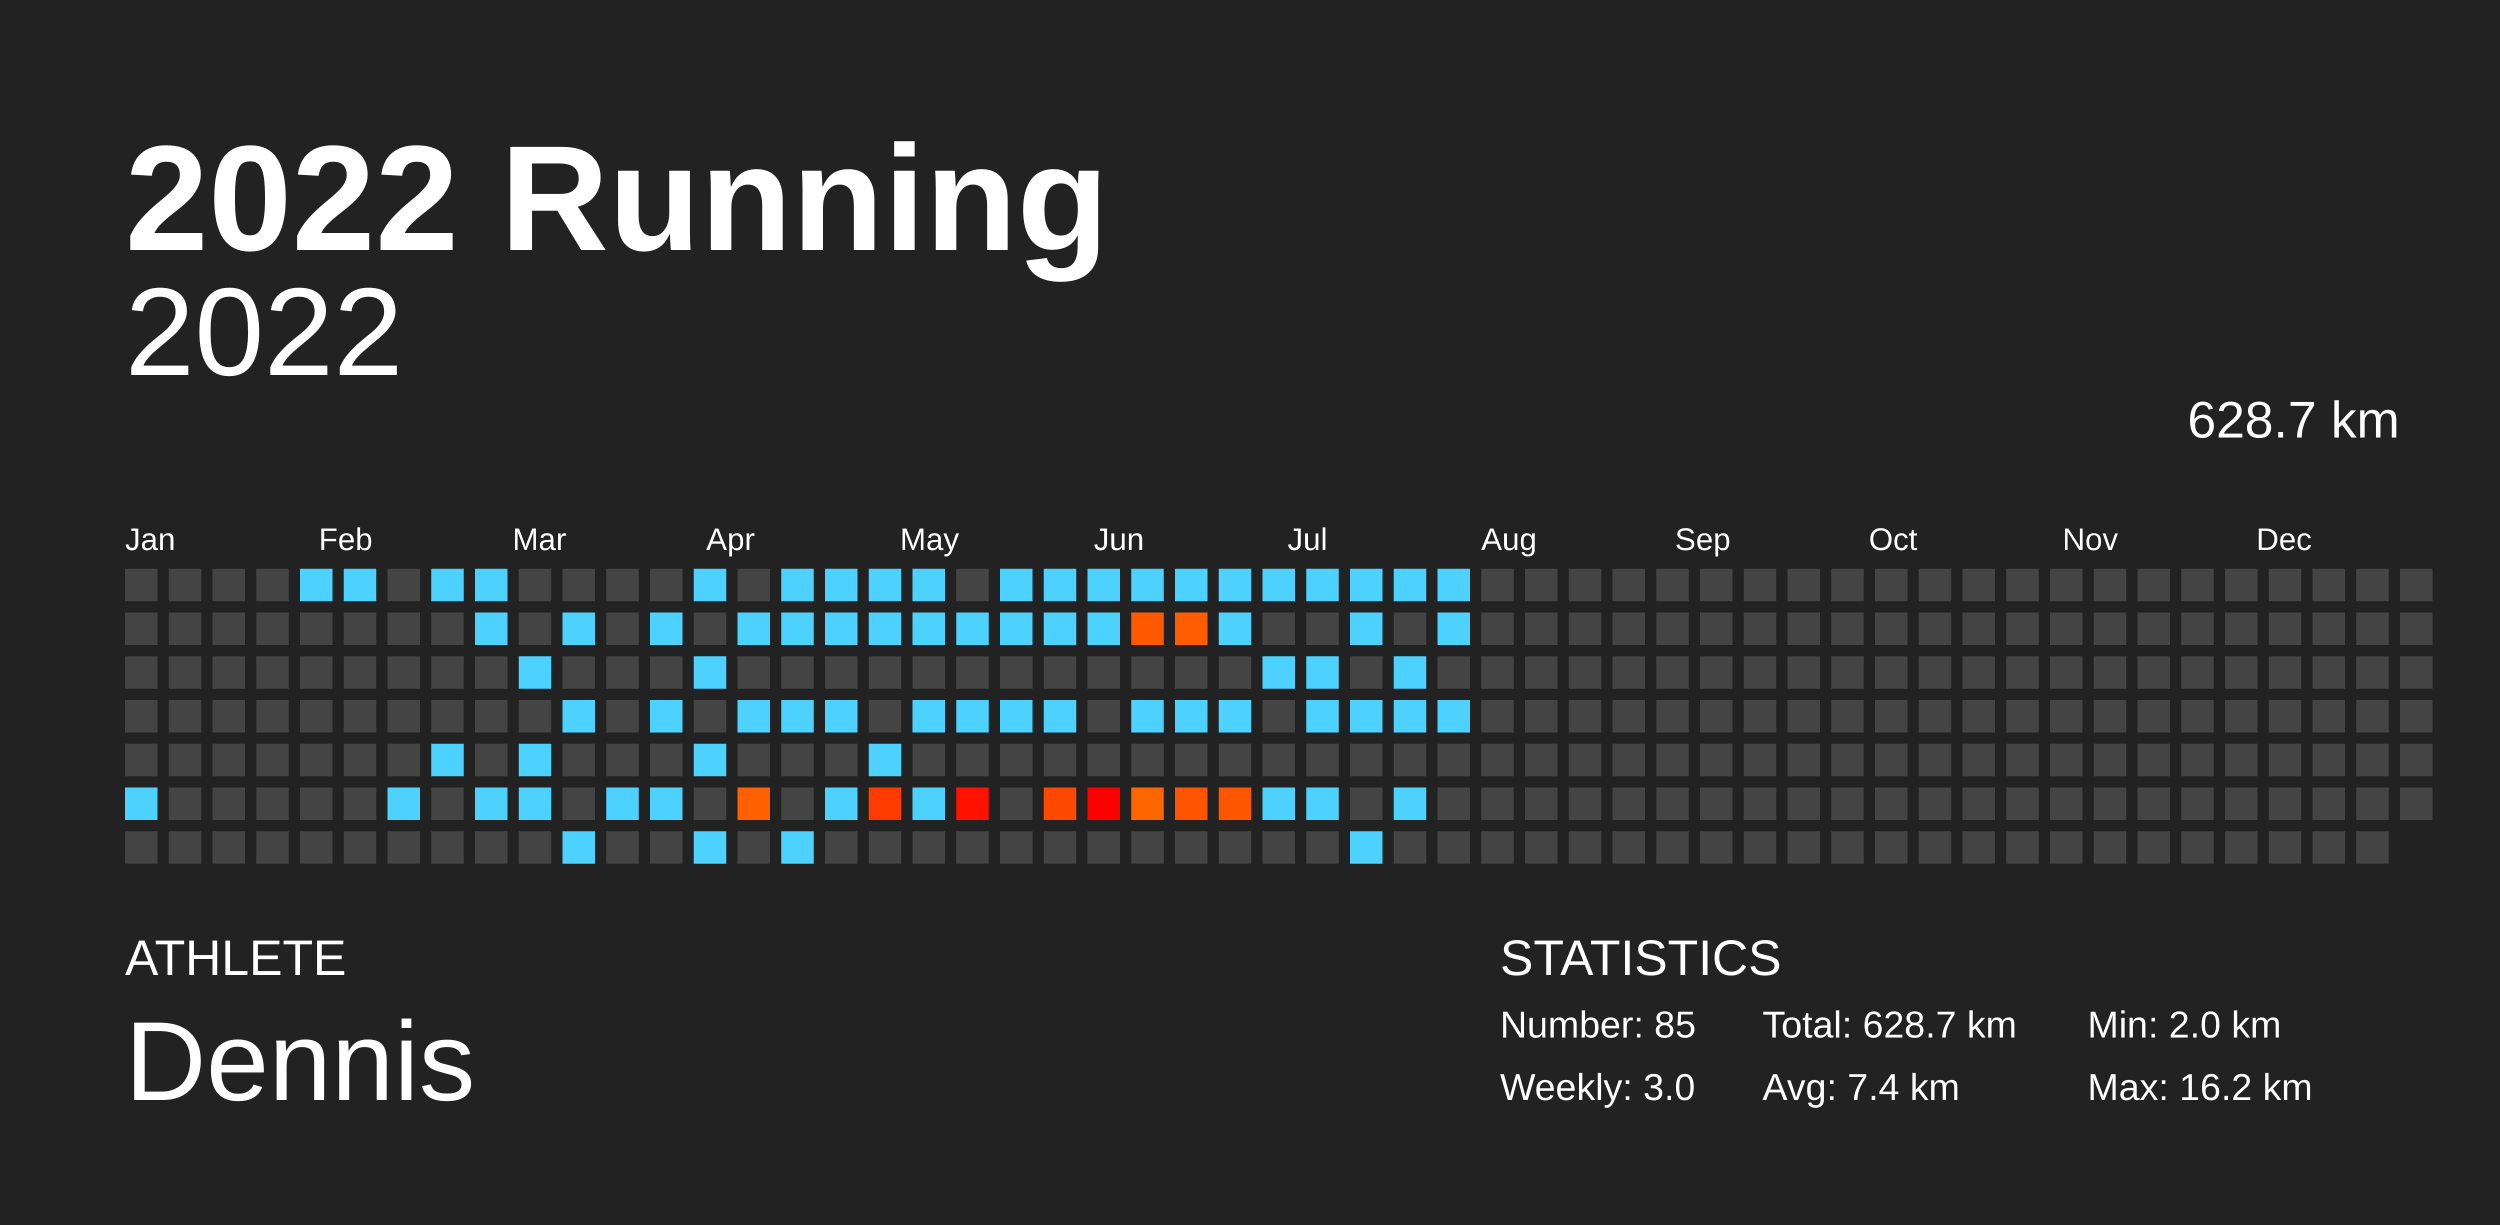
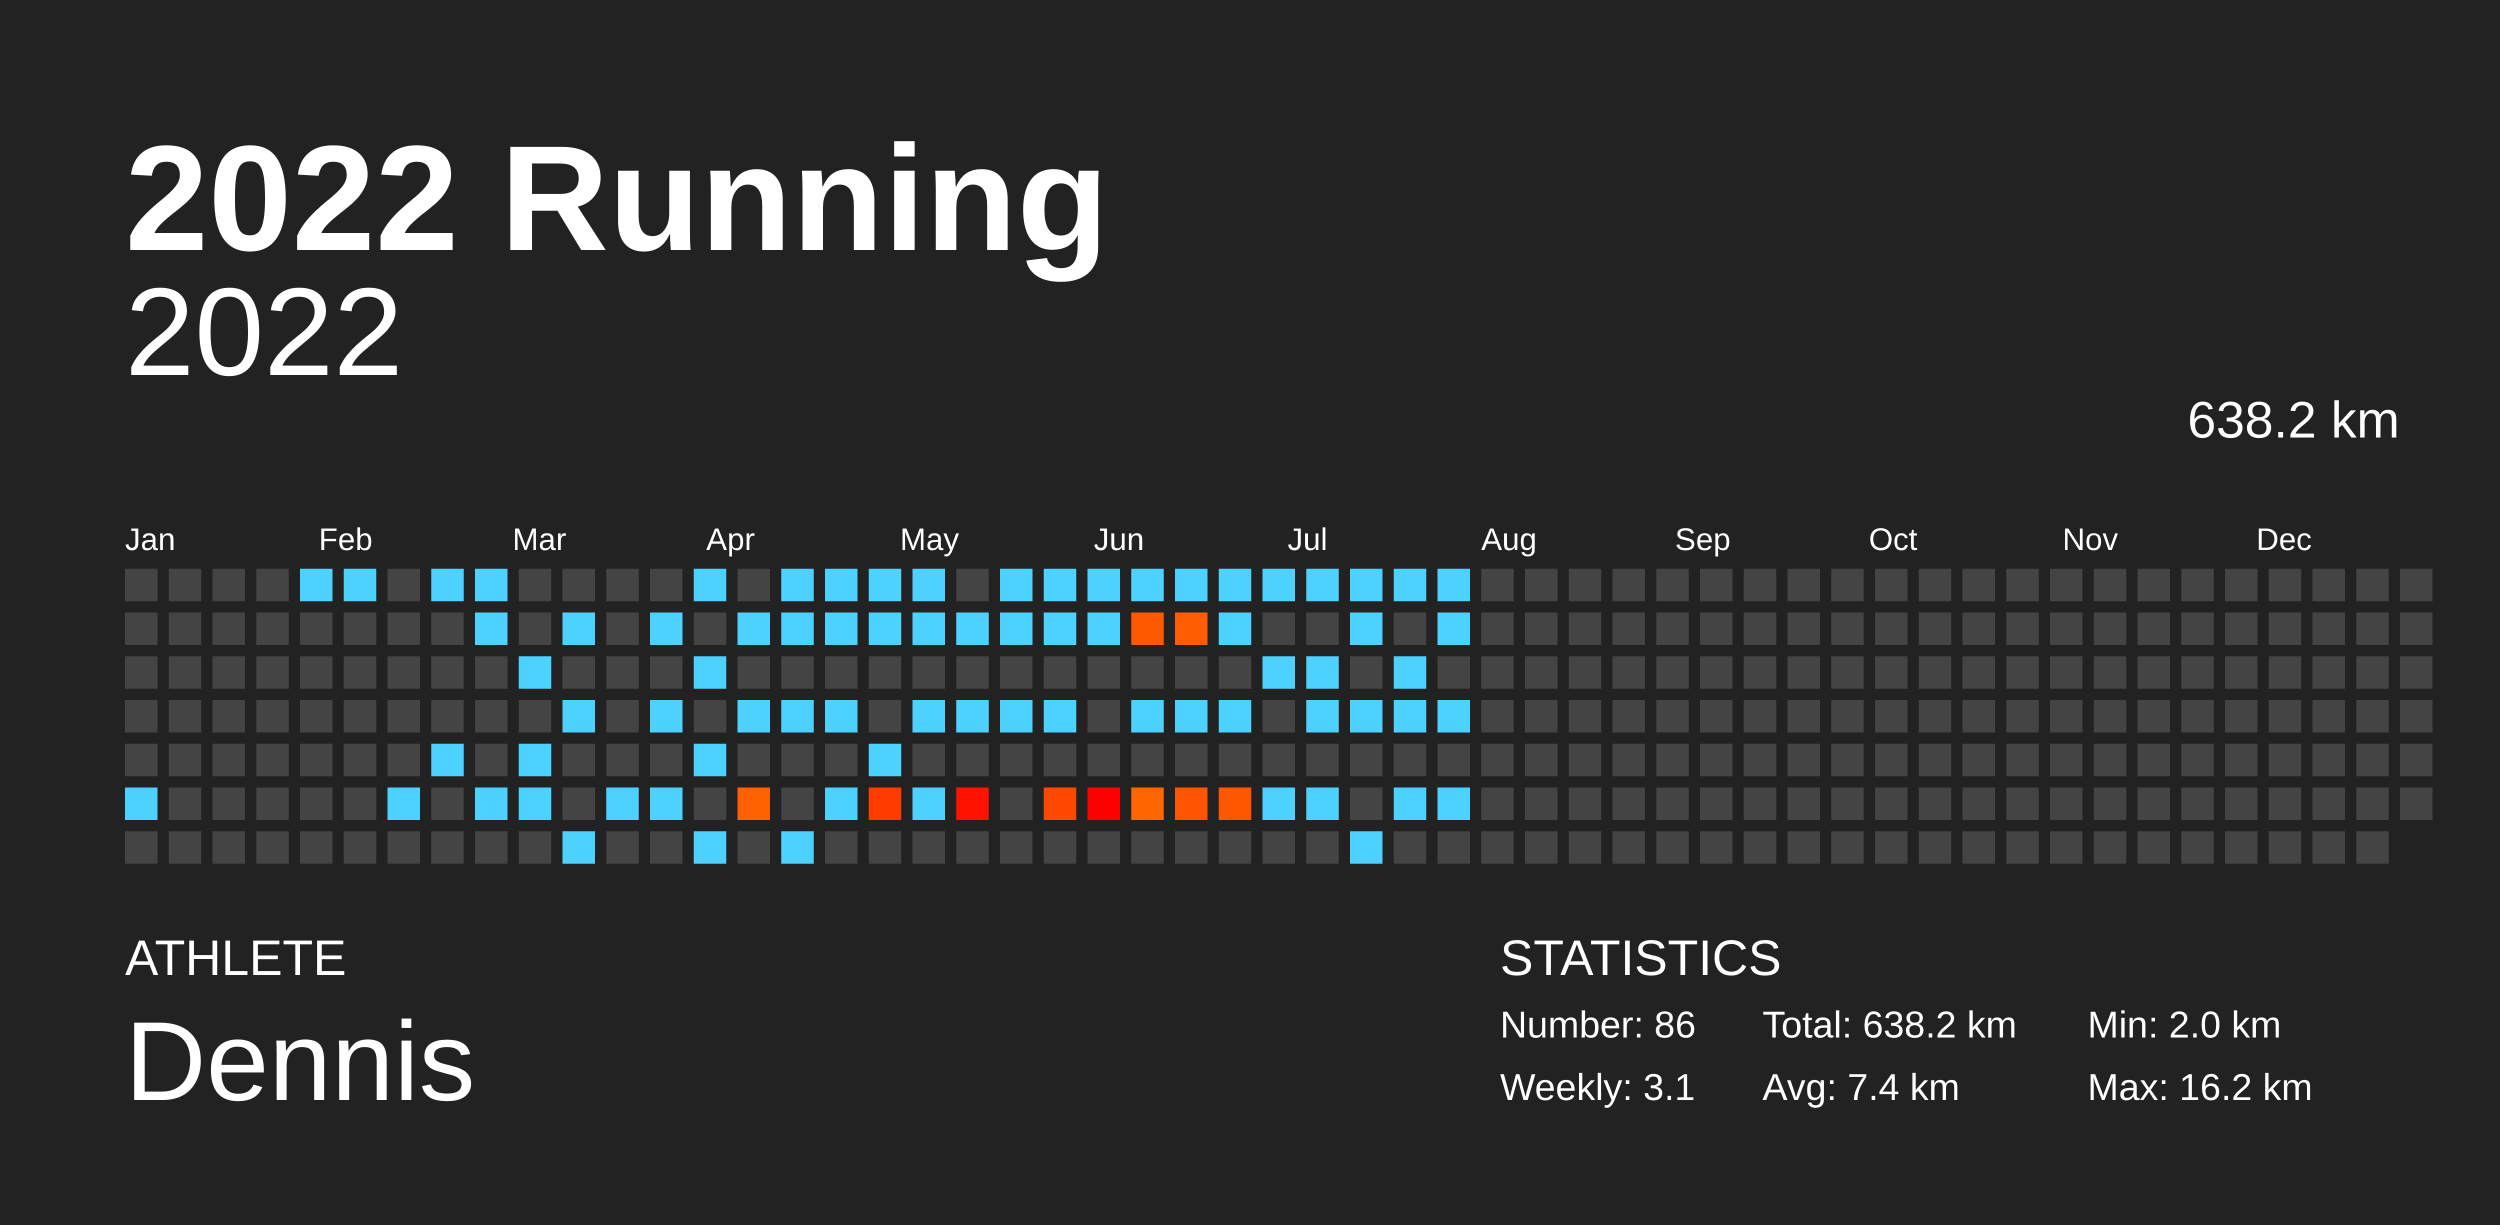
<svg xmlns="http://www.w3.org/2000/svg" baseProfile="full" height="98mm" version="1.1" viewBox="0,0,200,98" width="200mm">
  <defs />
  <rect fill="#222222" height="98" width="200" x="0" y="0" />
  <text fill="#FFFFFF" style="font-size:12px; font-family:Arial; font-weight:bold;" x="10" y="20">2022 Running</text>
  <text fill="#FFFFFF" style="font-size:4px; font-family:Arial" x="10" y="78">ATHLETE</text>
  <text fill="#FFFFFF" style="font-size:9px; font-family:Arial" x="10" y="88">Dennis</text>
  <text fill="#FFFFFF" style="font-size:4px; font-family:Arial" x="120" y="78">STATISTICS</text>
-   <text fill="#FFFFFF" style="font-size:3px; font-family:Arial" x="120" y="83">Number: 85</text>
-   <text fill="#FFFFFF" style="font-size:3px; font-family:Arial" x="120" y="88">Weekly: 3.0</text>
-   <text fill="#FFFFFF" style="font-size:3px; font-family:Arial" x="141" y="83">Total: 628.7 km</text>
+   <text fill="#FFFFFF" style="font-size:3px; font-family:Arial" x="120" y="83">Number: 86</text>
+   <text fill="#FFFFFF" style="font-size:3px; font-family:Arial" x="120" y="88">Weekly: 3.1</text>
+   <text fill="#FFFFFF" style="font-size:3px; font-family:Arial" x="141" y="83">Total: 638.2 km</text>
  <text fill="#FFFFFF" style="font-size:3px; font-family:Arial" x="141" y="88">Avg: 7.4 km</text>
  <text fill="#FFFFFF" style="font-size:3px; font-family:Arial" x="167" y="83">Min: 2.0 km</text>
  <text fill="#FFFFFF" style="font-size:3px; font-family:Arial" x="167" y="88">Max: 16.2 km</text>
  <text alignment-baseline="hanging" fill="#FFFFFF" style="font-size:10.0px; font-family:Arial;" x="10" y="30">2022</text>
-   <text alignment-baseline="hanging" fill="#FFFFFF" style="font-size:4.125px; font-family:Arial;" x="175" y="35">628.7 km</text>
+   <text alignment-baseline="hanging" fill="#FFFFFF" style="font-size:4.125px; font-family:Arial;" x="175" y="35">638.2 km</text>
  <text fill="#FFFFFF" style="font-size:2.5px; font-family:Arial" x="10.0" y="44">Jan</text>
  <text fill="#FFFFFF" style="font-size:2.5px; font-family:Arial" x="25.5" y="44">Feb</text>
  <text fill="#FFFFFF" style="font-size:2.5px; font-family:Arial" x="41.0" y="44">Mar</text>
  <text fill="#FFFFFF" style="font-size:2.5px; font-family:Arial" x="56.5" y="44">Apr</text>
  <text fill="#FFFFFF" style="font-size:2.5px; font-family:Arial" x="72.0" y="44">May</text>
  <text fill="#FFFFFF" style="font-size:2.5px; font-family:Arial" x="87.5" y="44">Jun</text>
  <text fill="#FFFFFF" style="font-size:2.5px; font-family:Arial" x="103.0" y="44">Jul</text>
  <text fill="#FFFFFF" style="font-size:2.5px; font-family:Arial" x="118.5" y="44">Aug</text>
  <text fill="#FFFFFF" style="font-size:2.5px; font-family:Arial" x="134.0" y="44">Sep</text>
  <text fill="#FFFFFF" style="font-size:2.5px; font-family:Arial" x="149.5" y="44">Oct</text>
  <text fill="#FFFFFF" style="font-size:2.5px; font-family:Arial" x="165.0" y="44">Nov</text>
  <text fill="#FFFFFF" style="font-size:2.5px; font-family:Arial" x="180.5" y="44">Dec</text>
  <rect fill="#444444" height="2.6" width="2.6" x="10.0" y="45.5" />
  <rect fill="#444444" height="2.6" width="2.6" x="10.0" y="49.0" />
  <rect fill="#444444" height="2.6" width="2.6" x="10.0" y="52.5" />
  <rect fill="#444444" height="2.6" width="2.6" x="10.0" y="56.0" />
  <rect fill="#444444" height="2.6" width="2.6" x="10.0" y="59.5" />
  <rect fill="#4dd2ff" height="2.6" width="2.6" x="10.0" y="63.0" />
  <rect fill="#444444" height="2.6" width="2.6" x="10.0" y="66.5" />
  <rect fill="#444444" height="2.6" width="2.6" x="13.5" y="45.5" />
  <rect fill="#444444" height="2.6" width="2.6" x="13.5" y="49.0" />
  <rect fill="#444444" height="2.6" width="2.6" x="13.5" y="52.5" />
  <rect fill="#444444" height="2.6" width="2.6" x="13.5" y="56.0" />
  <rect fill="#444444" height="2.6" width="2.6" x="13.5" y="59.5" />
  <rect fill="#444444" height="2.6" width="2.6" x="13.5" y="63.0" />
  <rect fill="#444444" height="2.6" width="2.6" x="13.5" y="66.5" />
  <rect fill="#444444" height="2.6" width="2.6" x="17.0" y="45.5" />
  <rect fill="#444444" height="2.6" width="2.6" x="17.0" y="49.0" />
  <rect fill="#444444" height="2.6" width="2.6" x="17.0" y="52.5" />
  <rect fill="#444444" height="2.6" width="2.6" x="17.0" y="56.0" />
  <rect fill="#444444" height="2.6" width="2.6" x="17.0" y="59.5" />
  <rect fill="#444444" height="2.6" width="2.6" x="17.0" y="63.0" />
  <rect fill="#444444" height="2.6" width="2.6" x="17.0" y="66.5" />
  <rect fill="#444444" height="2.6" width="2.6" x="20.5" y="45.5" />
  <rect fill="#444444" height="2.6" width="2.6" x="20.5" y="49.0" />
  <rect fill="#444444" height="2.6" width="2.6" x="20.5" y="52.5" />
  <rect fill="#444444" height="2.6" width="2.6" x="20.5" y="56.0" />
  <rect fill="#444444" height="2.6" width="2.6" x="20.5" y="59.5" />
  <rect fill="#444444" height="2.6" width="2.6" x="20.5" y="63.0" />
  <rect fill="#444444" height="2.6" width="2.6" x="20.5" y="66.5" />
  <rect fill="#4dd2ff" height="2.6" width="2.6" x="24.0" y="45.5" />
  <rect fill="#444444" height="2.6" width="2.6" x="24.0" y="49.0" />
  <rect fill="#444444" height="2.6" width="2.6" x="24.0" y="52.5" />
  <rect fill="#444444" height="2.6" width="2.6" x="24.0" y="56.0" />
  <rect fill="#444444" height="2.6" width="2.6" x="24.0" y="59.5" />
  <rect fill="#444444" height="2.6" width="2.6" x="24.0" y="63.0" />
  <rect fill="#444444" height="2.6" width="2.6" x="24.0" y="66.5" />
  <rect fill="#4dd2ff" height="2.6" width="2.6" x="27.5" y="45.5" />
  <rect fill="#444444" height="2.6" width="2.6" x="27.5" y="49.0" />
  <rect fill="#444444" height="2.6" width="2.6" x="27.5" y="52.5" />
  <rect fill="#444444" height="2.6" width="2.6" x="27.5" y="56.0" />
  <rect fill="#444444" height="2.6" width="2.6" x="27.5" y="59.5" />
  <rect fill="#444444" height="2.6" width="2.6" x="27.5" y="63.0" />
  <rect fill="#444444" height="2.6" width="2.6" x="27.5" y="66.5" />
  <rect fill="#444444" height="2.6" width="2.6" x="31.0" y="45.5" />
  <rect fill="#444444" height="2.6" width="2.6" x="31.0" y="49.0" />
  <rect fill="#444444" height="2.6" width="2.6" x="31.0" y="52.5" />
  <rect fill="#444444" height="2.6" width="2.6" x="31.0" y="56.0" />
  <rect fill="#444444" height="2.6" width="2.6" x="31.0" y="59.5" />
  <rect fill="#4dd2ff" height="2.6" width="2.6" x="31.0" y="63.0" />
  <rect fill="#444444" height="2.6" width="2.6" x="31.0" y="66.5" />
  <rect fill="#4dd2ff" height="2.6" width="2.6" x="34.5" y="45.5" />
  <rect fill="#444444" height="2.6" width="2.6" x="34.5" y="49.0" />
  <rect fill="#444444" height="2.6" width="2.6" x="34.5" y="52.5" />
  <rect fill="#444444" height="2.6" width="2.6" x="34.5" y="56.0" />
  <rect fill="#4dd2ff" height="2.6" width="2.6" x="34.5" y="59.5" />
  <rect fill="#444444" height="2.6" width="2.6" x="34.5" y="63.0" />
  <rect fill="#444444" height="2.6" width="2.6" x="34.5" y="66.5" />
  <rect fill="#4dd2ff" height="2.6" width="2.6" x="38.0" y="45.5" />
  <rect fill="#4dd2ff" height="2.6" width="2.6" x="38.0" y="49.0" />
  <rect fill="#444444" height="2.6" width="2.6" x="38.0" y="52.5" />
  <rect fill="#444444" height="2.6" width="2.6" x="38.0" y="56.0" />
  <rect fill="#444444" height="2.6" width="2.6" x="38.0" y="59.5" />
  <rect fill="#4dd2ff" height="2.6" width="2.6" x="38.0" y="63.0" />
  <rect fill="#444444" height="2.6" width="2.6" x="38.0" y="66.5" />
  <rect fill="#444444" height="2.6" width="2.6" x="41.5" y="45.5" />
  <rect fill="#444444" height="2.6" width="2.6" x="41.5" y="49.0" />
  <rect fill="#4dd2ff" height="2.6" width="2.6" x="41.5" y="52.5" />
  <rect fill="#444444" height="2.6" width="2.6" x="41.5" y="56.0" />
  <rect fill="#4dd2ff" height="2.6" width="2.6" x="41.5" y="59.5" />
  <rect fill="#4dd2ff" height="2.6" width="2.6" x="41.5" y="63.0" />
  <rect fill="#444444" height="2.6" width="2.6" x="41.5" y="66.5" />
  <rect fill="#444444" height="2.6" width="2.6" x="45.0" y="45.5" />
  <rect fill="#4dd2ff" height="2.6" width="2.6" x="45.0" y="49.0" />
  <rect fill="#444444" height="2.6" width="2.6" x="45.0" y="52.5" />
  <rect fill="#4dd2ff" height="2.6" width="2.6" x="45.0" y="56.0" />
  <rect fill="#444444" height="2.6" width="2.6" x="45.0" y="59.5" />
  <rect fill="#444444" height="2.6" width="2.6" x="45.0" y="63.0" />
  <rect fill="#4dd2ff" height="2.6" width="2.6" x="45.0" y="66.5" />
  <rect fill="#444444" height="2.6" width="2.6" x="48.5" y="45.5" />
  <rect fill="#444444" height="2.6" width="2.6" x="48.5" y="49.0" />
  <rect fill="#444444" height="2.6" width="2.6" x="48.5" y="52.5" />
  <rect fill="#444444" height="2.6" width="2.6" x="48.5" y="56.0" />
  <rect fill="#444444" height="2.6" width="2.6" x="48.5" y="59.5" />
  <rect fill="#4dd2ff" height="2.6" width="2.6" x="48.5" y="63.0" />
  <rect fill="#444444" height="2.6" width="2.6" x="48.5" y="66.5" />
  <rect fill="#444444" height="2.6" width="2.6" x="52.0" y="45.5" />
  <rect fill="#4dd2ff" height="2.6" width="2.6" x="52.0" y="49.0" />
  <rect fill="#444444" height="2.6" width="2.6" x="52.0" y="52.5" />
  <rect fill="#4dd2ff" height="2.6" width="2.6" x="52.0" y="56.0" />
  <rect fill="#444444" height="2.6" width="2.6" x="52.0" y="59.5" />
  <rect fill="#4dd2ff" height="2.6" width="2.6" x="52.0" y="63.0" />
  <rect fill="#444444" height="2.6" width="2.6" x="52.0" y="66.5" />
  <rect fill="#4dd2ff" height="2.6" width="2.6" x="55.5" y="45.5" />
  <rect fill="#444444" height="2.6" width="2.6" x="55.5" y="49.0" />
  <rect fill="#4dd2ff" height="2.6" width="2.6" x="55.5" y="52.5" />
  <rect fill="#444444" height="2.6" width="2.6" x="55.5" y="56.0" />
  <rect fill="#4dd2ff" height="2.6" width="2.6" x="55.5" y="59.5" />
  <rect fill="#444444" height="2.6" width="2.6" x="55.5" y="63.0" />
  <rect fill="#4dd2ff" height="2.6" width="2.6" x="55.5" y="66.5" />
  <rect fill="#444444" height="2.6" width="2.6" x="59.0" y="45.5" />
  <rect fill="#4dd2ff" height="2.6" width="2.6" x="59.0" y="49.0" />
  <rect fill="#444444" height="2.6" width="2.6" x="59.0" y="52.5" />
  <rect fill="#4dd2ff" height="2.6" width="2.6" x="59.0" y="56.0" />
  <rect fill="#444444" height="2.6" width="2.6" x="59.0" y="59.5" />
  <rect fill="#ff6000" height="2.6" width="2.6" x="59.0" y="63.0" />
  <rect fill="#444444" height="2.6" width="2.6" x="59.0" y="66.5" />
  <rect fill="#4dd2ff" height="2.6" width="2.6" x="62.5" y="45.5" />
  <rect fill="#4dd2ff" height="2.6" width="2.6" x="62.5" y="49.0" />
  <rect fill="#444444" height="2.6" width="2.6" x="62.5" y="52.5" />
  <rect fill="#4dd2ff" height="2.6" width="2.6" x="62.5" y="56.0" />
  <rect fill="#444444" height="2.6" width="2.6" x="62.5" y="59.5" />
  <rect fill="#444444" height="2.6" width="2.6" x="62.5" y="63.0" />
  <rect fill="#4dd2ff" height="2.6" width="2.6" x="62.5" y="66.5" />
  <rect fill="#4dd2ff" height="2.6" width="2.6" x="66.0" y="45.5" />
  <rect fill="#4dd2ff" height="2.6" width="2.6" x="66.0" y="49.0" />
  <rect fill="#444444" height="2.6" width="2.6" x="66.0" y="52.5" />
  <rect fill="#4dd2ff" height="2.6" width="2.6" x="66.0" y="56.0" />
  <rect fill="#444444" height="2.6" width="2.6" x="66.0" y="59.5" />
  <rect fill="#4dd2ff" height="2.6" width="2.6" x="66.0" y="63.0" />
  <rect fill="#444444" height="2.6" width="2.6" x="66.0" y="66.5" />
  <rect fill="#4dd2ff" height="2.6" width="2.6" x="69.5" y="45.5" />
  <rect fill="#4dd2ff" height="2.6" width="2.6" x="69.5" y="49.0" />
  <rect fill="#444444" height="2.6" width="2.6" x="69.5" y="52.5" />
  <rect fill="#444444" height="2.6" width="2.6" x="69.5" y="56.0" />
  <rect fill="#4dd2ff" height="2.6" width="2.6" x="69.5" y="59.5" />
  <rect fill="#ff3b00" height="2.6" width="2.6" x="69.5" y="63.0" />
  <rect fill="#444444" height="2.6" width="2.6" x="69.5" y="66.5" />
  <rect fill="#4dd2ff" height="2.6" width="2.6" x="73.0" y="45.5" />
  <rect fill="#4dd2ff" height="2.6" width="2.6" x="73.0" y="49.0" />
  <rect fill="#444444" height="2.6" width="2.6" x="73.0" y="52.5" />
  <rect fill="#4dd2ff" height="2.6" width="2.6" x="73.0" y="56.0" />
  <rect fill="#444444" height="2.6" width="2.6" x="73.0" y="59.5" />
  <rect fill="#4dd2ff" height="2.6" width="2.6" x="73.0" y="63.0" />
  <rect fill="#444444" height="2.6" width="2.6" x="73.0" y="66.5" />
  <rect fill="#444444" height="2.6" width="2.6" x="76.5" y="45.5" />
  <rect fill="#4dd2ff" height="2.6" width="2.6" x="76.5" y="49.0" />
  <rect fill="#444444" height="2.6" width="2.6" x="76.5" y="52.5" />
  <rect fill="#4dd2ff" height="2.6" width="2.6" x="76.5" y="56.0" />
  <rect fill="#444444" height="2.6" width="2.6" x="76.5" y="59.5" />
  <rect fill="#ff1300" height="2.6" width="2.6" x="76.5" y="63.0" />
  <rect fill="#444444" height="2.6" width="2.6" x="76.5" y="66.5" />
  <rect fill="#4dd2ff" height="2.6" width="2.6" x="80.0" y="45.5" />
  <rect fill="#4dd2ff" height="2.6" width="2.6" x="80.0" y="49.0" />
  <rect fill="#444444" height="2.6" width="2.6" x="80.0" y="52.5" />
  <rect fill="#4dd2ff" height="2.6" width="2.6" x="80.0" y="56.0" />
  <rect fill="#444444" height="2.6" width="2.6" x="80.0" y="59.5" />
  <rect fill="#444444" height="2.6" width="2.6" x="80.0" y="63.0" />
  <rect fill="#444444" height="2.6" width="2.6" x="80.0" y="66.5" />
  <rect fill="#4dd2ff" height="2.6" width="2.6" x="83.5" y="45.5" />
  <rect fill="#4dd2ff" height="2.6" width="2.6" x="83.5" y="49.0" />
  <rect fill="#444444" height="2.6" width="2.6" x="83.5" y="52.5" />
  <rect fill="#4dd2ff" height="2.6" width="2.6" x="83.5" y="56.0" />
  <rect fill="#444444" height="2.6" width="2.6" x="83.5" y="59.5" />
  <rect fill="#ff4900" height="2.6" width="2.6" x="83.5" y="63.0" />
  <rect fill="#444444" height="2.6" width="2.6" x="83.5" y="66.5" />
  <rect fill="#4dd2ff" height="2.6" width="2.6" x="87.0" y="45.5" />
  <rect fill="#4dd2ff" height="2.6" width="2.6" x="87.0" y="49.0" />
  <rect fill="#444444" height="2.6" width="2.6" x="87.0" y="52.5" />
  <rect fill="#444444" height="2.6" width="2.6" x="87.0" y="56.0" />
  <rect fill="#444444" height="2.6" width="2.6" x="87.0" y="59.5" />
  <rect fill="#ff0000" height="2.6" width="2.6" x="87.0" y="63.0" />
  <rect fill="#444444" height="2.6" width="2.6" x="87.0" y="66.5" />
  <rect fill="#4dd2ff" height="2.6" width="2.6" x="90.5" y="45.5" />
  <rect fill="#ff5900" height="2.6" width="2.6" x="90.5" y="49.0" />
  <rect fill="#444444" height="2.6" width="2.6" x="90.5" y="52.5" />
  <rect fill="#4dd2ff" height="2.6" width="2.6" x="90.5" y="56.0" />
  <rect fill="#444444" height="2.6" width="2.6" x="90.5" y="59.5" />
  <rect fill="#ff6600" height="2.6" width="2.6" x="90.5" y="63.0" />
  <rect fill="#444444" height="2.6" width="2.6" x="90.5" y="66.5" />
  <rect fill="#4dd2ff" height="2.6" width="2.6" x="94.0" y="45.5" />
  <rect fill="#ff5d00" height="2.6" width="2.6" x="94.0" y="49.0" />
  <rect fill="#444444" height="2.6" width="2.6" x="94.0" y="52.5" />
  <rect fill="#4dd2ff" height="2.6" width="2.6" x="94.0" y="56.0" />
  <rect fill="#444444" height="2.6" width="2.6" x="94.0" y="59.5" />
  <rect fill="#ff5400" height="2.6" width="2.6" x="94.0" y="63.0" />
  <rect fill="#444444" height="2.6" width="2.6" x="94.0" y="66.5" />
  <rect fill="#4dd2ff" height="2.6" width="2.6" x="97.5" y="45.5" />
  <rect fill="#4dd2ff" height="2.6" width="2.6" x="97.5" y="49.0" />
  <rect fill="#444444" height="2.6" width="2.6" x="97.5" y="52.5" />
  <rect fill="#4dd2ff" height="2.6" width="2.6" x="97.5" y="56.0" />
  <rect fill="#444444" height="2.6" width="2.6" x="97.5" y="59.5" />
  <rect fill="#ff5600" height="2.6" width="2.6" x="97.5" y="63.0" />
  <rect fill="#444444" height="2.6" width="2.6" x="97.5" y="66.5" />
  <rect fill="#4dd2ff" height="2.6" width="2.6" x="101.0" y="45.5" />
  <rect fill="#444444" height="2.6" width="2.6" x="101.0" y="49.0" />
  <rect fill="#4dd2ff" height="2.6" width="2.6" x="101.0" y="52.5" />
  <rect fill="#444444" height="2.6" width="2.6" x="101.0" y="56.0" />
  <rect fill="#444444" height="2.6" width="2.6" x="101.0" y="59.5" />
  <rect fill="#4dd2ff" height="2.6" width="2.6" x="101.0" y="63.0" />
  <rect fill="#444444" height="2.6" width="2.6" x="101.0" y="66.5" />
  <rect fill="#4dd2ff" height="2.6" width="2.6" x="104.5" y="45.5" />
  <rect fill="#444444" height="2.6" width="2.6" x="104.5" y="49.0" />
  <rect fill="#4dd2ff" height="2.6" width="2.6" x="104.5" y="52.5" />
  <rect fill="#4dd2ff" height="2.6" width="2.6" x="104.5" y="56.0" />
  <rect fill="#444444" height="2.6" width="2.6" x="104.5" y="59.5" />
  <rect fill="#4dd2ff" height="2.6" width="2.6" x="104.5" y="63.0" />
  <rect fill="#444444" height="2.6" width="2.6" x="104.5" y="66.5" />
  <rect fill="#4dd2ff" height="2.6" width="2.6" x="108.0" y="45.5" />
  <rect fill="#4dd2ff" height="2.6" width="2.6" x="108.0" y="49.0" />
  <rect fill="#444444" height="2.6" width="2.6" x="108.0" y="52.5" />
  <rect fill="#4dd2ff" height="2.6" width="2.6" x="108.0" y="56.0" />
  <rect fill="#444444" height="2.6" width="2.6" x="108.0" y="59.5" />
  <rect fill="#444444" height="2.6" width="2.6" x="108.0" y="63.0" />
  <rect fill="#4dd2ff" height="2.6" width="2.6" x="108.0" y="66.5" />
  <rect fill="#4dd2ff" height="2.6" width="2.6" x="111.5" y="45.5" />
  <rect fill="#444444" height="2.6" width="2.6" x="111.5" y="49.0" />
  <rect fill="#4dd2ff" height="2.6" width="2.6" x="111.5" y="52.5" />
  <rect fill="#4dd2ff" height="2.6" width="2.6" x="111.5" y="56.0" />
  <rect fill="#444444" height="2.6" width="2.6" x="111.5" y="59.5" />
  <rect fill="#4dd2ff" height="2.6" width="2.6" x="111.5" y="63.0" />
  <rect fill="#444444" height="2.6" width="2.6" x="111.5" y="66.5" />
  <rect fill="#4dd2ff" height="2.6" width="2.6" x="115.0" y="45.5" />
  <rect fill="#4dd2ff" height="2.6" width="2.6" x="115.0" y="49.0" />
  <rect fill="#444444" height="2.6" width="2.6" x="115.0" y="52.5" />
  <rect fill="#4dd2ff" height="2.6" width="2.6" x="115.0" y="56.0" />
  <rect fill="#444444" height="2.6" width="2.6" x="115.0" y="59.5" />
-   <rect fill="#444444" height="2.6" width="2.6" x="115.0" y="63.0" />
+   <rect fill="#4dd2ff" height="2.6" width="2.6" x="115.0" y="63.0" />
  <rect fill="#444444" height="2.6" width="2.6" x="115.0" y="66.5" />
  <rect fill="#444444" height="2.6" width="2.6" x="118.5" y="45.5" />
  <rect fill="#444444" height="2.6" width="2.6" x="118.5" y="49.0" />
  <rect fill="#444444" height="2.6" width="2.6" x="118.5" y="52.5" />
  <rect fill="#444444" height="2.6" width="2.6" x="118.5" y="56.0" />
  <rect fill="#444444" height="2.6" width="2.6" x="118.5" y="59.5" />
  <rect fill="#444444" height="2.6" width="2.6" x="118.5" y="63.0" />
  <rect fill="#444444" height="2.6" width="2.6" x="118.5" y="66.5" />
  <rect fill="#444444" height="2.6" width="2.6" x="122.0" y="45.5" />
  <rect fill="#444444" height="2.6" width="2.6" x="122.0" y="49.0" />
  <rect fill="#444444" height="2.6" width="2.6" x="122.0" y="52.5" />
  <rect fill="#444444" height="2.6" width="2.6" x="122.0" y="56.0" />
  <rect fill="#444444" height="2.6" width="2.6" x="122.0" y="59.5" />
  <rect fill="#444444" height="2.6" width="2.6" x="122.0" y="63.0" />
  <rect fill="#444444" height="2.6" width="2.6" x="122.0" y="66.5" />
  <rect fill="#444444" height="2.6" width="2.6" x="125.5" y="45.5" />
  <rect fill="#444444" height="2.6" width="2.6" x="125.5" y="49.0" />
  <rect fill="#444444" height="2.6" width="2.6" x="125.5" y="52.5" />
  <rect fill="#444444" height="2.6" width="2.6" x="125.5" y="56.0" />
  <rect fill="#444444" height="2.6" width="2.6" x="125.5" y="59.5" />
  <rect fill="#444444" height="2.6" width="2.6" x="125.5" y="63.0" />
  <rect fill="#444444" height="2.6" width="2.6" x="125.5" y="66.5" />
  <rect fill="#444444" height="2.6" width="2.6" x="129.0" y="45.5" />
  <rect fill="#444444" height="2.6" width="2.6" x="129.0" y="49.0" />
  <rect fill="#444444" height="2.6" width="2.6" x="129.0" y="52.5" />
  <rect fill="#444444" height="2.6" width="2.6" x="129.0" y="56.0" />
  <rect fill="#444444" height="2.6" width="2.6" x="129.0" y="59.5" />
  <rect fill="#444444" height="2.6" width="2.6" x="129.0" y="63.0" />
  <rect fill="#444444" height="2.6" width="2.6" x="129.0" y="66.5" />
  <rect fill="#444444" height="2.6" width="2.6" x="132.5" y="45.5" />
  <rect fill="#444444" height="2.6" width="2.6" x="132.5" y="49.0" />
  <rect fill="#444444" height="2.6" width="2.6" x="132.5" y="52.5" />
  <rect fill="#444444" height="2.6" width="2.6" x="132.5" y="56.0" />
  <rect fill="#444444" height="2.6" width="2.6" x="132.5" y="59.5" />
  <rect fill="#444444" height="2.6" width="2.6" x="132.5" y="63.0" />
  <rect fill="#444444" height="2.6" width="2.6" x="132.5" y="66.5" />
  <rect fill="#444444" height="2.6" width="2.6" x="136.0" y="45.5" />
  <rect fill="#444444" height="2.6" width="2.6" x="136.0" y="49.0" />
  <rect fill="#444444" height="2.6" width="2.6" x="136.0" y="52.5" />
  <rect fill="#444444" height="2.6" width="2.6" x="136.0" y="56.0" />
  <rect fill="#444444" height="2.6" width="2.6" x="136.0" y="59.5" />
  <rect fill="#444444" height="2.6" width="2.6" x="136.0" y="63.0" />
  <rect fill="#444444" height="2.6" width="2.6" x="136.0" y="66.5" />
  <rect fill="#444444" height="2.6" width="2.6" x="139.5" y="45.5" />
  <rect fill="#444444" height="2.6" width="2.6" x="139.5" y="49.0" />
  <rect fill="#444444" height="2.6" width="2.6" x="139.5" y="52.5" />
  <rect fill="#444444" height="2.6" width="2.6" x="139.5" y="56.0" />
  <rect fill="#444444" height="2.6" width="2.6" x="139.5" y="59.5" />
  <rect fill="#444444" height="2.6" width="2.6" x="139.5" y="63.0" />
  <rect fill="#444444" height="2.6" width="2.6" x="139.5" y="66.5" />
  <rect fill="#444444" height="2.6" width="2.6" x="143.0" y="45.5" />
  <rect fill="#444444" height="2.6" width="2.6" x="143.0" y="49.0" />
  <rect fill="#444444" height="2.6" width="2.6" x="143.0" y="52.5" />
  <rect fill="#444444" height="2.6" width="2.6" x="143.0" y="56.0" />
  <rect fill="#444444" height="2.6" width="2.6" x="143.0" y="59.5" />
  <rect fill="#444444" height="2.6" width="2.6" x="143.0" y="63.0" />
  <rect fill="#444444" height="2.6" width="2.6" x="143.0" y="66.5" />
  <rect fill="#444444" height="2.6" width="2.6" x="146.5" y="45.5" />
  <rect fill="#444444" height="2.6" width="2.6" x="146.5" y="49.0" />
  <rect fill="#444444" height="2.6" width="2.6" x="146.5" y="52.5" />
  <rect fill="#444444" height="2.6" width="2.6" x="146.5" y="56.0" />
  <rect fill="#444444" height="2.6" width="2.6" x="146.5" y="59.5" />
  <rect fill="#444444" height="2.6" width="2.6" x="146.5" y="63.0" />
  <rect fill="#444444" height="2.6" width="2.6" x="146.5" y="66.5" />
  <rect fill="#444444" height="2.6" width="2.6" x="150.0" y="45.5" />
  <rect fill="#444444" height="2.6" width="2.6" x="150.0" y="49.0" />
  <rect fill="#444444" height="2.6" width="2.6" x="150.0" y="52.5" />
  <rect fill="#444444" height="2.6" width="2.6" x="150.0" y="56.0" />
  <rect fill="#444444" height="2.6" width="2.6" x="150.0" y="59.5" />
  <rect fill="#444444" height="2.6" width="2.6" x="150.0" y="63.0" />
  <rect fill="#444444" height="2.6" width="2.6" x="150.0" y="66.5" />
  <rect fill="#444444" height="2.6" width="2.6" x="153.5" y="45.5" />
  <rect fill="#444444" height="2.6" width="2.6" x="153.5" y="49.0" />
  <rect fill="#444444" height="2.6" width="2.6" x="153.5" y="52.5" />
  <rect fill="#444444" height="2.6" width="2.6" x="153.5" y="56.0" />
  <rect fill="#444444" height="2.6" width="2.6" x="153.5" y="59.5" />
  <rect fill="#444444" height="2.6" width="2.6" x="153.5" y="63.0" />
  <rect fill="#444444" height="2.6" width="2.6" x="153.5" y="66.5" />
  <rect fill="#444444" height="2.6" width="2.6" x="157.0" y="45.5" />
  <rect fill="#444444" height="2.6" width="2.6" x="157.0" y="49.0" />
  <rect fill="#444444" height="2.6" width="2.6" x="157.0" y="52.5" />
  <rect fill="#444444" height="2.6" width="2.6" x="157.0" y="56.0" />
  <rect fill="#444444" height="2.6" width="2.6" x="157.0" y="59.5" />
  <rect fill="#444444" height="2.6" width="2.6" x="157.0" y="63.0" />
  <rect fill="#444444" height="2.6" width="2.6" x="157.0" y="66.5" />
  <rect fill="#444444" height="2.6" width="2.6" x="160.5" y="45.5" />
  <rect fill="#444444" height="2.6" width="2.6" x="160.5" y="49.0" />
  <rect fill="#444444" height="2.6" width="2.6" x="160.5" y="52.5" />
  <rect fill="#444444" height="2.6" width="2.6" x="160.5" y="56.0" />
  <rect fill="#444444" height="2.6" width="2.6" x="160.5" y="59.5" />
  <rect fill="#444444" height="2.6" width="2.6" x="160.5" y="63.0" />
  <rect fill="#444444" height="2.6" width="2.6" x="160.5" y="66.5" />
  <rect fill="#444444" height="2.6" width="2.6" x="164.0" y="45.5" />
  <rect fill="#444444" height="2.6" width="2.6" x="164.0" y="49.0" />
  <rect fill="#444444" height="2.6" width="2.6" x="164.0" y="52.5" />
  <rect fill="#444444" height="2.6" width="2.6" x="164.0" y="56.0" />
  <rect fill="#444444" height="2.6" width="2.6" x="164.0" y="59.5" />
  <rect fill="#444444" height="2.6" width="2.6" x="164.0" y="63.0" />
  <rect fill="#444444" height="2.6" width="2.6" x="164.0" y="66.5" />
  <rect fill="#444444" height="2.6" width="2.6" x="167.5" y="45.5" />
  <rect fill="#444444" height="2.6" width="2.6" x="167.5" y="49.0" />
  <rect fill="#444444" height="2.6" width="2.6" x="167.5" y="52.5" />
  <rect fill="#444444" height="2.6" width="2.6" x="167.5" y="56.0" />
  <rect fill="#444444" height="2.6" width="2.6" x="167.5" y="59.5" />
  <rect fill="#444444" height="2.6" width="2.6" x="167.5" y="63.0" />
  <rect fill="#444444" height="2.6" width="2.6" x="167.5" y="66.5" />
  <rect fill="#444444" height="2.6" width="2.6" x="171.0" y="45.5" />
  <rect fill="#444444" height="2.6" width="2.6" x="171.0" y="49.0" />
  <rect fill="#444444" height="2.6" width="2.6" x="171.0" y="52.5" />
  <rect fill="#444444" height="2.6" width="2.6" x="171.0" y="56.0" />
  <rect fill="#444444" height="2.6" width="2.6" x="171.0" y="59.5" />
  <rect fill="#444444" height="2.6" width="2.6" x="171.0" y="63.0" />
  <rect fill="#444444" height="2.6" width="2.6" x="171.0" y="66.5" />
  <rect fill="#444444" height="2.6" width="2.6" x="174.5" y="45.5" />
  <rect fill="#444444" height="2.6" width="2.6" x="174.5" y="49.0" />
  <rect fill="#444444" height="2.6" width="2.6" x="174.5" y="52.5" />
  <rect fill="#444444" height="2.6" width="2.6" x="174.5" y="56.0" />
  <rect fill="#444444" height="2.6" width="2.6" x="174.5" y="59.5" />
  <rect fill="#444444" height="2.6" width="2.6" x="174.5" y="63.0" />
  <rect fill="#444444" height="2.6" width="2.6" x="174.5" y="66.5" />
  <rect fill="#444444" height="2.6" width="2.6" x="178.0" y="45.5" />
  <rect fill="#444444" height="2.6" width="2.6" x="178.0" y="49.0" />
  <rect fill="#444444" height="2.6" width="2.6" x="178.0" y="52.5" />
  <rect fill="#444444" height="2.6" width="2.6" x="178.0" y="56.0" />
  <rect fill="#444444" height="2.6" width="2.6" x="178.0" y="59.5" />
  <rect fill="#444444" height="2.6" width="2.6" x="178.0" y="63.0" />
  <rect fill="#444444" height="2.6" width="2.6" x="178.0" y="66.5" />
  <rect fill="#444444" height="2.6" width="2.6" x="181.5" y="45.5" />
  <rect fill="#444444" height="2.6" width="2.6" x="181.5" y="49.0" />
  <rect fill="#444444" height="2.6" width="2.6" x="181.5" y="52.5" />
  <rect fill="#444444" height="2.6" width="2.6" x="181.5" y="56.0" />
  <rect fill="#444444" height="2.6" width="2.6" x="181.5" y="59.5" />
  <rect fill="#444444" height="2.6" width="2.6" x="181.5" y="63.0" />
  <rect fill="#444444" height="2.6" width="2.6" x="181.5" y="66.5" />
  <rect fill="#444444" height="2.6" width="2.6" x="185.0" y="45.5" />
  <rect fill="#444444" height="2.6" width="2.6" x="185.0" y="49.0" />
  <rect fill="#444444" height="2.6" width="2.6" x="185.0" y="52.5" />
  <rect fill="#444444" height="2.6" width="2.6" x="185.0" y="56.0" />
  <rect fill="#444444" height="2.6" width="2.6" x="185.0" y="59.5" />
  <rect fill="#444444" height="2.6" width="2.6" x="185.0" y="63.0" />
  <rect fill="#444444" height="2.6" width="2.6" x="185.0" y="66.5" />
  <rect fill="#444444" height="2.6" width="2.6" x="188.5" y="45.5" />
  <rect fill="#444444" height="2.6" width="2.6" x="188.5" y="49.0" />
  <rect fill="#444444" height="2.6" width="2.6" x="188.5" y="52.5" />
  <rect fill="#444444" height="2.6" width="2.6" x="188.5" y="56.0" />
  <rect fill="#444444" height="2.6" width="2.6" x="188.5" y="59.5" />
  <rect fill="#444444" height="2.6" width="2.6" x="188.5" y="63.0" />
  <rect fill="#444444" height="2.6" width="2.6" x="188.5" y="66.5" />
  <rect fill="#444444" height="2.6" width="2.6" x="192.0" y="45.5" />
  <rect fill="#444444" height="2.6" width="2.6" x="192.0" y="49.0" />
  <rect fill="#444444" height="2.6" width="2.6" x="192.0" y="52.5" />
  <rect fill="#444444" height="2.6" width="2.6" x="192.0" y="56.0" />
  <rect fill="#444444" height="2.6" width="2.6" x="192.0" y="59.5" />
  <rect fill="#444444" height="2.6" width="2.6" x="192.0" y="63.0" />
</svg>
